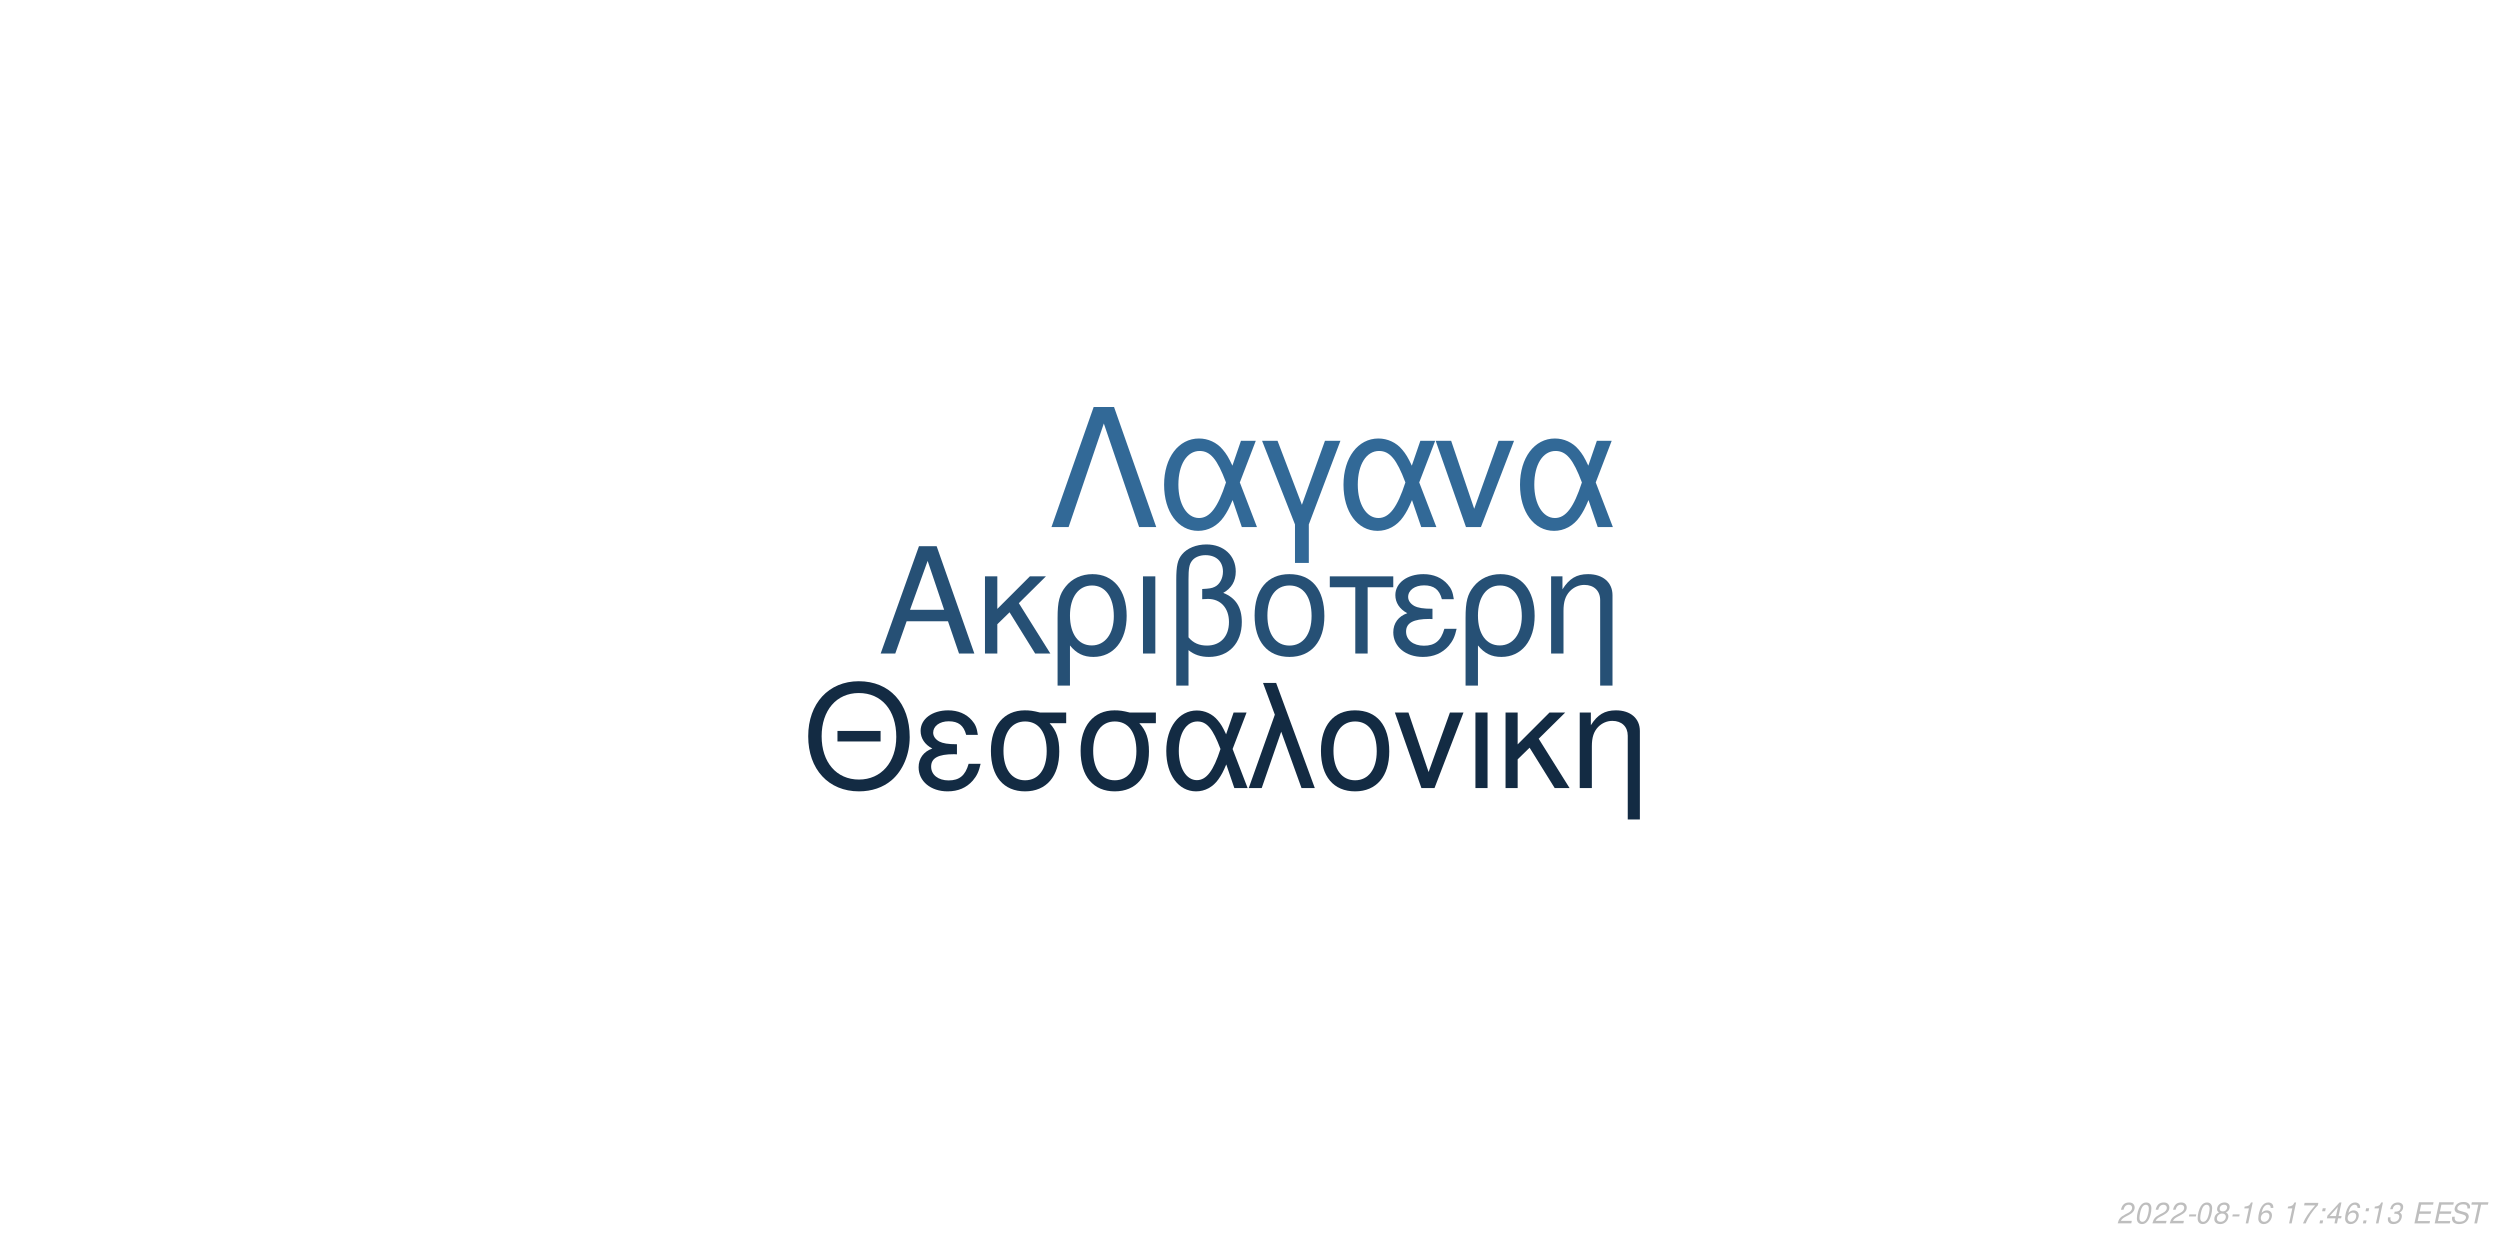
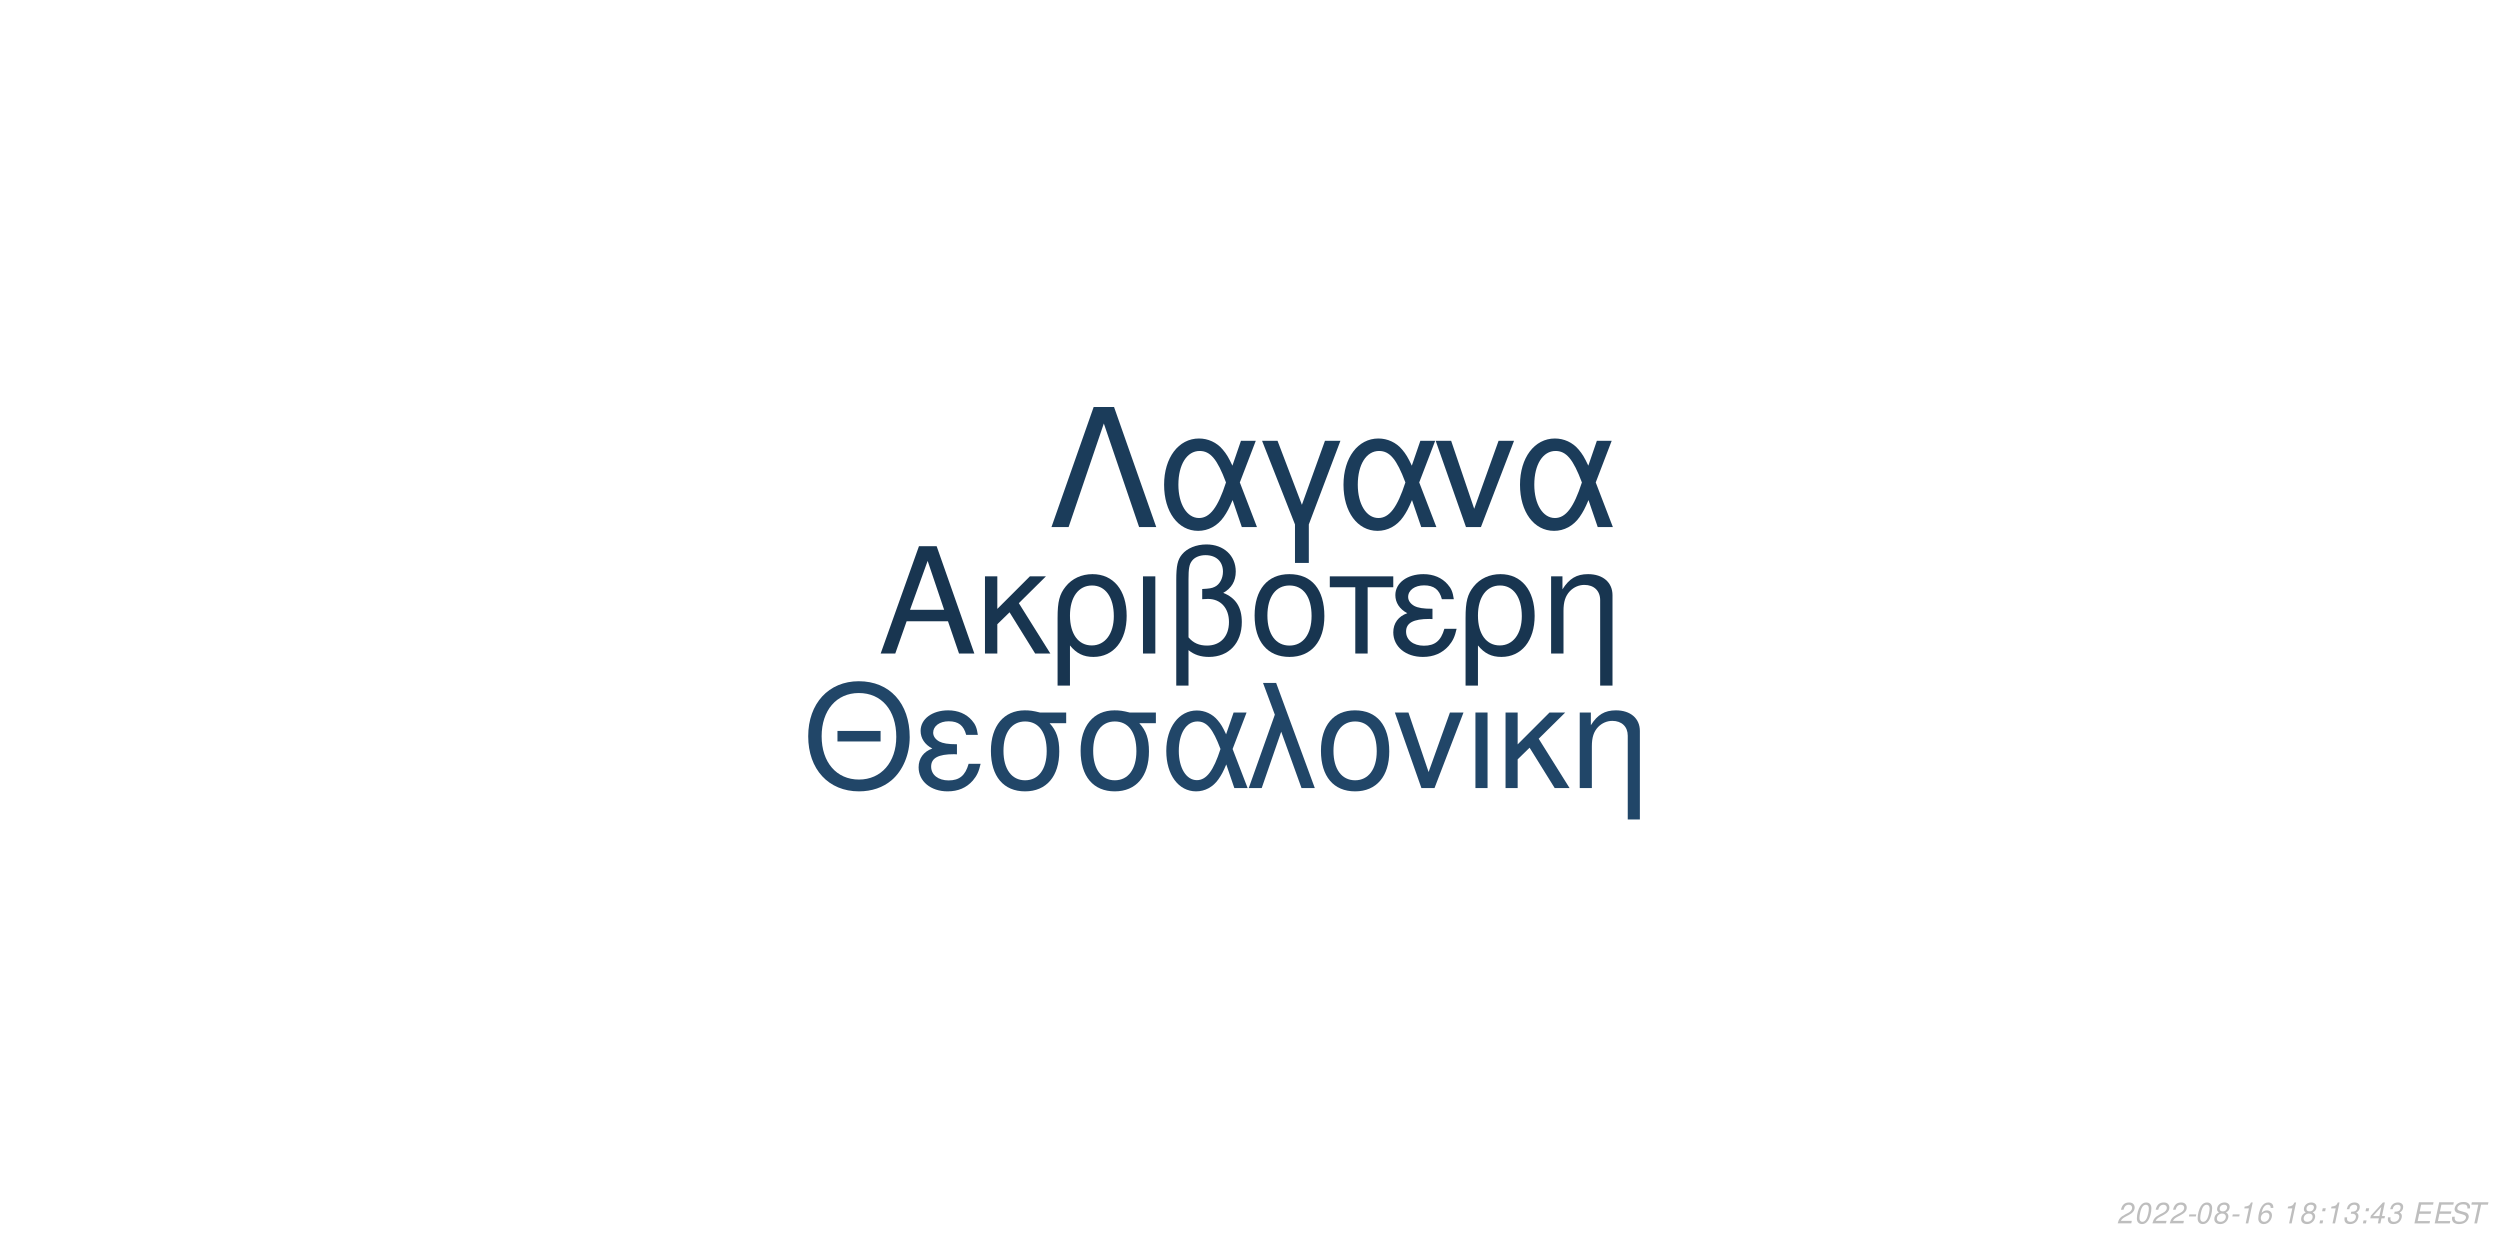
<svg xmlns="http://www.w3.org/2000/svg" xmlns:xlink="http://www.w3.org/1999/xlink" width="864pt" height="432pt" viewBox="0 0 864 432" version="1.1">
  <defs>
    <g>
      <symbol overflow="visible" id="glyph0-0">
        <path style="stroke:none;" d="" />
      </symbol>
      <symbol overflow="visible" id="glyph0-1">
        <path style="stroke:none;" d="M 24.125 -11.141 L 27.938 0 L 33.234 0 L 20.203 -37.094 L 14.094 -37.094 L 0.859 0 L 5.906 0 L 9.828 -11.141 Z M 22.797 -15.109 L 11 -15.109 L 17.094 -32.016 Z M 22.797 -15.109 " />
      </symbol>
      <symbol overflow="visible" id="glyph0-2">
        <path style="stroke:none;" d="M 7.172 -15.422 L 7.172 -26.672 L 2.906 -26.672 L 2.906 0 L 7.172 0 L 7.172 -10.125 L 11.406 -14.25 L 20.25 0 L 25.5 0 L 14.609 -17.406 L 23.969 -26.672 L 18.422 -26.672 Z M 7.172 -15.422 " />
      </symbol>
      <symbol overflow="visible" id="glyph0-3">
        <path style="stroke:none;" d="M 3 11.094 L 7.281 11.094 L 7.281 -2.797 C 9.516 -0.047 11.953 1.172 15.375 1.172 C 22.344 1.172 26.875 -4.422 26.875 -13.031 C 26.875 -21.891 22.297 -27.438 15.062 -27.438 C 11.297 -27.438 7.984 -25.906 5.797 -23.156 C 3.672 -20.516 3 -17.969 3 -12.359 Z M 14.906 -23.516 C 19.547 -23.516 22.438 -19.438 22.438 -12.922 C 22.438 -6.812 19.391 -2.797 14.812 -2.797 C 10.172 -2.797 7.281 -6.766 7.281 -13.125 C 7.281 -19.484 10.234 -23.516 14.906 -23.516 Z M 14.906 -23.516 " />
      </symbol>
      <symbol overflow="visible" id="glyph0-4">
        <path style="stroke:none;" d="M 3.516 0 L 7.781 0 L 7.781 -26.672 L 3.516 -26.672 Z M 3.516 0 " />
      </symbol>
      <symbol overflow="visible" id="glyph0-5">
        <path style="stroke:none;" d="M 4.016 11.094 L 8.25 11.094 L 8.25 -1.172 C 10.172 0.406 12.422 1.172 15.312 1.172 C 22.188 1.172 26.672 -3.609 26.672 -10.891 C 26.672 -15.984 24.578 -19.234 20.25 -20.969 C 23.109 -22.547 24.578 -25.031 24.578 -28.344 C 24.578 -33.844 20.406 -37.703 14.453 -37.703 C 10.938 -37.703 7.734 -36.391 6 -34.25 C 4.484 -32.422 4.016 -30.328 4.016 -25.391 Z M 8.25 -25.656 C 8.25 -29.359 8.5 -30.844 9.469 -32.062 C 10.375 -33.281 12.156 -34 14.094 -34 C 17.812 -34 20.156 -31.812 20.156 -28.297 C 20.156 -25.953 18.984 -23.812 17.297 -23.047 C 16.281 -22.547 15.469 -22.438 12.984 -22.297 L 12.984 -18.781 C 13.734 -18.828 14.344 -18.875 14.969 -18.875 C 19.344 -18.875 22.234 -15.719 22.234 -10.891 C 22.234 -5.906 19.281 -2.75 14.656 -2.75 C 11.953 -2.75 9.922 -3.609 8.25 -5.594 Z M 8.25 -25.656 " />
      </symbol>
      <symbol overflow="visible" id="glyph0-6">
        <path style="stroke:none;" d="M 14.094 -27.438 C 6.562 -27.438 2.094 -22.094 2.094 -13.125 C 2.094 -4.125 6.562 1.172 14.141 1.172 C 21.672 1.172 26.203 -4.172 26.203 -12.922 C 26.203 -22.188 21.828 -27.438 14.094 -27.438 Z M 14.141 -23.516 C 18.938 -23.516 21.781 -19.594 21.781 -12.984 C 21.781 -6.672 18.828 -2.75 14.141 -2.75 C 9.422 -2.75 6.516 -6.672 6.516 -13.125 C 6.516 -19.594 9.422 -23.516 14.141 -23.516 Z M 14.141 -23.516 " />
      </symbol>
      <symbol overflow="visible" id="glyph0-7">
        <path style="stroke:none;" d="M 7.891 0 L 12.156 0 L 12.156 -22.906 L 21.016 -22.906 L 21.016 -26.672 L -0.922 -26.672 L -0.922 -22.906 L 7.891 -22.906 Z M 7.891 0 " />
      </symbol>
      <symbol overflow="visible" id="glyph0-8">
        <path style="stroke:none;" d="M 14.562 -15.469 C 11.344 -15.469 9.562 -15.781 8.297 -16.438 C 6.922 -17.203 6.156 -18.328 6.156 -19.547 C 6.156 -21.891 8.453 -23.562 11.656 -23.562 C 15.062 -23.562 16.953 -22.094 17.812 -18.781 L 21.938 -18.781 C 21.578 -21.266 21.062 -22.5 19.797 -23.922 C 17.812 -26.203 14.906 -27.438 11.453 -27.438 C 5.797 -27.438 1.734 -24.375 1.734 -20.203 C 1.734 -17.609 3.156 -15.375 5.859 -13.938 C 2.797 -12.875 1.016 -10.484 1.016 -7.328 C 1.016 -2.391 5.297 1.172 11.25 1.172 C 14.969 1.172 17.906 -0.109 20.156 -2.641 C 21.578 -4.328 22.297 -5.797 22.906 -8.547 L 18.672 -8.547 C 17.5 -4.422 15.422 -2.703 11.609 -2.703 C 7.938 -2.703 5.438 -4.688 5.438 -7.578 C 5.438 -10.578 7.938 -11.953 13.484 -11.953 C 13.641 -11.953 14.094 -11.953 14.562 -11.906 Z M 14.562 -15.469 " />
      </symbol>
      <symbol overflow="visible" id="glyph0-9">
        <path style="stroke:none;" d="M 3.562 -26.672 L 3.562 0 L 7.844 0 L 7.844 -14.703 C 7.844 -17.906 8.5 -19.891 10.031 -21.531 C 11.406 -22.953 13.188 -23.719 15.062 -23.719 C 18.375 -23.719 20.516 -21.672 20.516 -18.469 L 20.516 11.094 L 24.781 11.094 L 24.781 -20.156 C 24.781 -24.578 21.469 -27.438 16.328 -27.438 C 12.359 -27.438 9.828 -25.906 7.484 -22.188 L 7.484 -26.672 Z M 3.562 -26.672 " />
      </symbol>
      <symbol overflow="visible" id="glyph1-0">
        <path style="stroke:none;" d="" />
      </symbol>
      <symbol overflow="visible" id="glyph1-1">
        <path style="stroke:none;" d="M 26.859 -19.734 L 11.953 -19.734 L 11.953 -16.094 L 26.859 -16.094 Z M 19.328 -36.922 C 8.922 -36.922 1.844 -29.25 1.844 -17.891 C 1.844 -6.484 8.875 1.141 19.391 1.141 C 23.812 1.141 27.703 -0.203 30.641 -2.688 C 34.578 -6.031 36.922 -11.656 36.922 -17.594 C 36.922 -29.297 30 -36.922 19.328 -36.922 Z M 19.328 -32.844 C 27.203 -32.844 32.281 -26.906 32.281 -17.688 C 32.281 -8.922 27.062 -2.938 19.391 -2.938 C 11.609 -2.938 6.484 -8.922 6.484 -17.891 C 6.484 -26.859 11.609 -32.844 19.328 -32.844 Z M 19.328 -32.844 " />
      </symbol>
      <symbol overflow="visible" id="glyph1-2">
        <path style="stroke:none;" d="M 14.25 -15.141 C 11.109 -15.141 9.375 -15.453 8.125 -16.094 C 6.781 -16.844 6.031 -17.938 6.031 -19.141 C 6.031 -21.422 8.266 -23.078 11.406 -23.078 C 14.75 -23.078 16.594 -21.625 17.438 -18.391 L 21.469 -18.391 C 21.125 -20.828 20.625 -22.031 19.391 -23.422 C 17.438 -25.656 14.594 -26.859 11.219 -26.859 C 5.688 -26.859 1.688 -23.875 1.688 -19.781 C 1.688 -17.234 3.094 -15.047 5.734 -13.656 C 2.734 -12.609 1 -10.266 1 -7.172 C 1 -2.344 5.188 1.141 11.016 1.141 C 14.656 1.141 17.547 -0.094 19.734 -2.594 C 21.125 -4.234 21.828 -5.688 22.422 -8.375 L 18.281 -8.375 C 17.141 -4.328 15.094 -2.641 11.359 -2.641 C 7.766 -2.641 5.328 -4.578 5.328 -7.422 C 5.328 -10.359 7.766 -11.703 13.203 -11.703 C 13.359 -11.703 13.797 -11.703 14.25 -11.656 Z M 14.25 -15.141 " />
      </symbol>
      <symbol overflow="visible" id="glyph1-3">
        <path style="stroke:none;" d="M 29 -26.109 L 19.938 -26.109 C 17.594 -26.703 16.438 -26.859 14.703 -26.859 C 7.469 -26.859 2.984 -21.469 2.984 -12.859 C 2.984 -4.031 7.375 1.141 14.797 1.141 C 22.172 1.141 26.609 -4.078 26.609 -12.656 C 26.609 -17.047 25.656 -19.828 23.266 -22.422 L 29 -22.422 Z M 14.797 -23.016 C 19.531 -23.016 22.266 -19.234 22.266 -12.75 C 22.266 -6.531 19.438 -2.688 14.797 -2.688 C 10.172 -2.688 7.328 -6.531 7.328 -12.859 C 7.328 -19.188 10.172 -23.016 14.797 -23.016 Z M 14.797 -23.016 " />
      </symbol>
      <symbol overflow="visible" id="glyph1-4">
        <path style="stroke:none;" d="M 29.344 -26.109 L 24.859 -26.109 L 22.266 -18.578 C 21.125 -21.031 20.484 -22.125 19.328 -23.469 C 17.547 -25.609 14.906 -26.812 12.156 -26.812 C 5.984 -26.812 1.594 -20.984 1.594 -12.812 C 1.594 -4.578 5.828 1.141 11.906 1.141 C 14.953 1.141 17.734 -0.344 19.625 -3.047 C 20.672 -4.531 21.281 -5.688 22.328 -8.172 L 25.109 0 L 29.703 0 L 24.516 -13.5 Z M 20.328 -13.5 C 17.891 -5.922 15.453 -2.734 12.156 -2.734 C 8.516 -2.734 5.922 -6.922 5.922 -12.812 C 5.922 -18.938 8.516 -23.016 12.359 -23.016 C 15.594 -23.016 17.688 -20.531 20.328 -13.5 Z M 20.328 -13.5 " />
      </symbol>
      <symbol overflow="visible" id="glyph1-5">
        <path style="stroke:none;" d="M 1.094 0 L 5.578 0 L 12.312 -19.484 L 19.328 0 L 23.922 0 L 10.562 -36.328 L 6.031 -36.328 L 10.109 -25.359 Z M 1.094 0 " />
      </symbol>
      <symbol overflow="visible" id="glyph1-6">
        <path style="stroke:none;" d="M 13.797 -26.859 C 6.422 -26.859 2.047 -21.625 2.047 -12.859 C 2.047 -4.031 6.422 1.141 13.859 1.141 C 21.234 1.141 25.656 -4.078 25.656 -12.656 C 25.656 -21.719 21.375 -26.859 13.797 -26.859 Z M 13.859 -23.016 C 18.531 -23.016 21.328 -19.188 21.328 -12.703 C 21.328 -6.531 18.438 -2.688 13.859 -2.688 C 9.219 -2.688 6.375 -6.531 6.375 -12.859 C 6.375 -19.188 9.219 -23.016 13.859 -23.016 Z M 13.859 -23.016 " />
      </symbol>
      <symbol overflow="visible" id="glyph1-7">
        <path style="stroke:none;" d="M 14.297 0 L 24.312 -26.109 L 19.625 -26.109 L 12.25 -5.531 L 5.281 -26.109 L 0.594 -26.109 L 9.766 0 Z M 14.297 0 " />
      </symbol>
      <symbol overflow="visible" id="glyph1-8">
        <path style="stroke:none;" d="M 3.438 0 L 7.625 0 L 7.625 -26.109 L 3.438 -26.109 Z M 3.438 0 " />
      </symbol>
      <symbol overflow="visible" id="glyph1-9">
        <path style="stroke:none;" d="M 7.031 -15.094 L 7.031 -26.109 L 2.844 -26.109 L 2.844 0 L 7.031 0 L 7.031 -9.922 L 11.156 -13.953 L 19.828 0 L 24.969 0 L 14.297 -17.047 L 23.469 -26.109 L 18.031 -26.109 Z M 7.031 -15.094 " />
      </symbol>
      <symbol overflow="visible" id="glyph1-10">
        <path style="stroke:none;" d="M 3.484 -26.109 L 3.484 0 L 7.672 0 L 7.672 -14.406 C 7.672 -17.547 8.328 -19.484 9.812 -21.078 C 11.156 -22.469 12.906 -23.219 14.75 -23.219 C 17.984 -23.219 20.078 -21.234 20.078 -18.094 L 20.078 10.859 L 24.266 10.859 L 24.266 -19.734 C 24.266 -24.062 21.031 -26.859 16 -26.859 C 12.109 -26.859 9.609 -25.359 7.328 -21.719 L 7.328 -26.109 Z M 3.484 -26.109 " />
      </symbol>
      <symbol overflow="visible" id="glyph2-0">
        <path style="stroke:none;" d="" />
      </symbol>
      <symbol overflow="visible" id="glyph2-1">
        <path style="stroke:none;" d="M 22.531 -41.484 L 15.484 -41.484 L 0.906 0 L 6.828 0 L 19 -35.797 L 31.188 0 L 37.109 0 Z M 22.531 -41.484 " />
      </symbol>
      <symbol overflow="visible" id="glyph2-2">
        <path style="stroke:none;" d="M 33.516 -29.812 L 28.391 -29.812 L 25.438 -21.219 C 24.125 -24.016 23.391 -25.266 22.078 -26.797 C 20.031 -29.25 17.016 -30.609 13.891 -30.609 C 6.828 -30.609 1.828 -23.953 1.828 -14.625 C 1.828 -5.234 6.656 1.312 13.594 1.312 C 17.078 1.312 20.266 -0.391 22.422 -3.469 C 23.609 -5.172 24.297 -6.484 25.5 -9.328 L 28.688 0 L 33.922 0 L 28 -15.422 Z M 23.219 -15.422 C 20.422 -6.766 17.641 -3.125 13.891 -3.125 C 9.734 -3.125 6.766 -7.906 6.766 -14.625 C 6.766 -21.625 9.734 -26.297 14.109 -26.297 C 17.812 -26.297 20.203 -23.453 23.219 -15.422 Z M 23.219 -15.422 " />
      </symbol>
      <symbol overflow="visible" id="glyph2-3">
        <path style="stroke:none;" d="M 12.062 12.406 L 16.844 12.406 L 16.844 -0.906 L 27.766 -29.812 L 22.422 -29.812 L 14.453 -7.688 L 6.031 -29.812 L 0.688 -29.812 L 12.062 -0.906 Z M 12.062 12.406 " />
      </symbol>
      <symbol overflow="visible" id="glyph2-4">
        <path style="stroke:none;" d="M 16.328 0 L 27.766 -29.812 L 22.422 -29.812 L 14 -6.312 L 6.031 -29.812 L 0.688 -29.812 L 11.156 0 Z M 16.328 0 " />
      </symbol>
      <symbol overflow="visible" id="glyph3-0">
        <path style="stroke:none;" d="" />
      </symbol>
      <symbol overflow="visible" id="glyph3-1">
        <path style="stroke:none;" d="M 5.234 -0.875 L 1.469 -0.875 C 1.641 -1.375 2.203 -1.891 3.109 -2.344 L 4.234 -2.938 C 5.562 -3.625 6.219 -4.469 6.219 -5.484 C 6.219 -5.938 6.062 -6.359 5.797 -6.656 C 5.469 -7.047 4.984 -7.234 4.312 -7.234 C 2.766 -7.234 1.891 -6.453 1.484 -4.734 L 2.375 -4.734 C 2.484 -5.188 2.609 -5.484 2.797 -5.75 C 3.094 -6.203 3.609 -6.453 4.188 -6.453 C 4.891 -6.453 5.344 -6.031 5.344 -5.375 C 5.344 -4.703 4.859 -4.094 4.016 -3.656 L 2.984 -3.125 C 1.234 -2.188 0.797 -1.656 0.344 -0.016 L 5.047 -0.016 Z M 5.234 -0.875 " />
      </symbol>
      <symbol overflow="visible" id="glyph3-2">
        <path style="stroke:none;" d="M 4.203 -7.234 C 3.375 -7.234 2.688 -6.812 2.125 -5.984 C 1.484 -5.047 0.984 -3.188 0.984 -1.734 C 0.984 -1.109 1.172 -0.562 1.484 -0.266 C 1.797 0.047 2.281 0.234 2.766 0.234 C 3.625 0.234 4.281 -0.156 4.859 -1.016 C 5.516 -1.953 6 -3.797 6 -5.266 C 6 -6.5 5.328 -7.234 4.203 -7.234 Z M 4.094 -6.453 C 4.734 -6.453 5.125 -5.984 5.125 -5.156 C 5.125 -4.203 4.781 -2.625 4.406 -1.812 C 3.984 -0.938 3.516 -0.547 2.875 -0.547 C 2.25 -0.547 1.875 -1.031 1.875 -1.828 C 1.875 -2.797 2.203 -4.344 2.594 -5.203 C 2.984 -6.047 3.453 -6.453 4.094 -6.453 Z M 4.094 -6.453 " />
      </symbol>
      <symbol overflow="visible" id="glyph3-3">
        <path style="stroke:none;" d="M 3.516 -3.125 L 1.125 -3.125 L 0.969 -2.406 L 3.359 -2.406 Z M 3.516 -3.125 " />
      </symbol>
      <symbol overflow="visible" id="glyph3-4">
        <path style="stroke:none;" d="M 4.766 -3.797 C 5.078 -3.969 5.234 -4.078 5.438 -4.234 C 5.812 -4.594 6.062 -5.172 6.062 -5.734 C 6.062 -6.625 5.344 -7.234 4.266 -7.234 C 2.812 -7.234 1.703 -6.219 1.703 -4.875 C 1.703 -4.406 1.875 -4.125 2.359 -3.812 C 1.297 -3.312 0.75 -2.516 0.75 -1.469 C 0.75 -0.438 1.547 0.234 2.812 0.234 C 3.656 0.234 4.359 -0.094 4.938 -0.734 C 5.359 -1.234 5.609 -1.859 5.609 -2.438 C 5.609 -3.047 5.312 -3.516 4.766 -3.797 Z M 4.109 -6.453 C 4.797 -6.453 5.188 -6.125 5.188 -5.578 C 5.188 -5.266 5.062 -4.922 4.859 -4.672 C 4.562 -4.312 4.188 -4.156 3.656 -4.156 C 2.984 -4.156 2.594 -4.453 2.594 -4.984 C 2.594 -5.859 3.203 -6.453 4.109 -6.453 Z M 3.453 -3.406 C 4.234 -3.406 4.734 -2.984 4.734 -2.312 C 4.734 -1.312 3.922 -0.547 2.875 -0.547 C 2.125 -0.547 1.625 -0.969 1.625 -1.625 C 1.625 -2.609 2.438 -3.406 3.453 -3.406 Z M 3.453 -3.406 " />
      </symbol>
      <symbol overflow="visible" id="glyph3-5">
        <path style="stroke:none;" d="M 3.703 -5.188 L 2.594 0 L 3.469 0 L 5.016 -7.234 L 4.438 -7.234 C 3.906 -6.156 3.688 -6.016 2.234 -5.812 L 2.109 -5.188 Z M 3.703 -5.188 " />
      </symbol>
      <symbol overflow="visible" id="glyph3-6">
        <path style="stroke:none;" d="M 6.125 -5.344 L 6.141 -5.625 C 6.141 -6.609 5.453 -7.234 4.391 -7.234 C 3.438 -7.234 2.641 -6.719 2.016 -5.703 C 1.422 -4.781 0.938 -2.953 0.938 -1.688 C 0.938 -0.516 1.688 0.234 2.859 0.234 C 3.703 0.234 4.438 -0.156 5 -0.875 C 5.406 -1.422 5.672 -2.156 5.672 -2.766 C 5.672 -3.812 4.969 -4.5 3.906 -4.5 C 3.234 -4.5 2.672 -4.234 2.094 -3.625 C 2.406 -5.375 3.234 -6.453 4.25 -6.453 C 4.703 -6.453 5.062 -6.234 5.172 -5.844 C 5.203 -5.719 5.234 -5.578 5.25 -5.344 Z M 3.656 -3.734 C 4.344 -3.734 4.797 -3.281 4.797 -2.625 C 4.797 -1.469 3.984 -0.547 2.984 -0.547 C 2.297 -0.547 1.812 -1.047 1.812 -1.766 C 1.812 -2.859 2.625 -3.734 3.656 -3.734 Z M 3.656 -3.734 " />
      </symbol>
      <symbol overflow="visible" id="glyph3-7">
        <path style="stroke:none;" d="" />
      </symbol>
      <symbol overflow="visible" id="glyph3-8">
-         <path style="stroke:none;" d="M 6.703 -7.094 L 1.953 -7.094 L 1.766 -6.219 L 5.594 -6.219 C 3.344 -3.688 2.266 -2.109 1.375 0 L 2.344 0 C 3.031 -1.906 4.828 -4.594 6.547 -6.281 Z M 6.703 -7.094 " />
+         <path style="stroke:none;" d="M 2.359 -1.031 L 1.312 -1.031 L 1.094 0 L 2.141 0 Z M 3.266 -5.234 L 2.219 -5.234 L 2 -4.203 L 3.047 -4.203 Z M 3.266 -5.234 " />
      </symbol>
      <symbol overflow="visible" id="glyph3-9">
-         <path style="stroke:none;" d="M 2.359 -1.031 L 1.312 -1.031 L 1.094 0 L 2.141 0 Z M 3.266 -5.234 L 2.219 -5.234 L 2 -4.203 L 3.047 -4.203 Z M 3.266 -5.234 " />
+         <path style="stroke:none;" d="M 2.922 -3.312 C 3.125 -3.344 3.234 -3.344 3.375 -3.344 C 4.203 -3.344 4.688 -3 4.688 -2.406 C 4.688 -1.312 3.906 -0.547 2.781 -0.547 C 2.047 -0.547 1.594 -0.938 1.594 -1.562 C 1.594 -1.719 1.609 -1.844 1.656 -2.094 L 0.766 -2.094 C 0.734 -1.797 0.719 -1.641 0.719 -1.469 C 0.719 -0.375 1.406 0.234 2.641 0.234 C 3.547 0.234 4.297 -0.078 4.812 -0.656 C 5.266 -1.156 5.562 -1.875 5.562 -2.547 C 5.562 -3.125 5.344 -3.453 4.797 -3.734 C 5.641 -4.234 6.016 -4.844 6.016 -5.734 C 6.016 -6.656 5.312 -7.234 4.203 -7.234 C 3.375 -7.234 2.672 -6.938 2.188 -6.375 C 1.891 -6.031 1.703 -5.641 1.516 -4.906 L 2.391 -4.906 C 2.5 -5.359 2.594 -5.594 2.734 -5.812 C 3.047 -6.234 3.516 -6.453 4.078 -6.453 C 4.734 -6.453 5.141 -6.125 5.141 -5.578 C 5.141 -5.188 5.016 -4.797 4.797 -4.547 C 4.516 -4.234 4 -4.062 3.266 -4.062 L 3.078 -4.062 Z M 2.922 -3.312 " />
      </symbol>
      <symbol overflow="visible" id="glyph3-10">
        <path style="stroke:none;" d="M 3.625 -1.75 L 3.266 0 L 4.141 0 L 4.516 -1.75 L 5.562 -1.75 L 5.734 -2.531 L 4.688 -2.531 L 5.688 -7.234 L 5.016 -7.234 L 0.844 -2.672 L 0.641 -1.75 Z M 3.797 -2.531 L 1.594 -2.531 L 4.469 -5.703 Z M 3.797 -2.531 " />
      </symbol>
      <symbol overflow="visible" id="glyph3-11">
-         <path style="stroke:none;" d="M 2.922 -3.312 C 3.125 -3.344 3.234 -3.344 3.375 -3.344 C 4.203 -3.344 4.688 -3 4.688 -2.406 C 4.688 -1.312 3.906 -0.547 2.781 -0.547 C 2.047 -0.547 1.594 -0.938 1.594 -1.562 C 1.594 -1.719 1.609 -1.844 1.656 -2.094 L 0.766 -2.094 C 0.734 -1.797 0.719 -1.641 0.719 -1.469 C 0.719 -0.375 1.406 0.234 2.641 0.234 C 3.547 0.234 4.297 -0.078 4.812 -0.656 C 5.266 -1.156 5.562 -1.875 5.562 -2.547 C 5.562 -3.125 5.344 -3.453 4.797 -3.734 C 5.641 -4.234 6.016 -4.844 6.016 -5.734 C 6.016 -6.656 5.312 -7.234 4.203 -7.234 C 3.375 -7.234 2.672 -6.938 2.188 -6.375 C 1.891 -6.031 1.703 -5.641 1.516 -4.906 L 2.391 -4.906 C 2.5 -5.359 2.594 -5.594 2.734 -5.812 C 3.047 -6.234 3.516 -6.453 4.078 -6.453 C 4.734 -6.453 5.141 -6.125 5.141 -5.578 C 5.141 -5.188 5.016 -4.797 4.797 -4.547 C 4.516 -4.234 4 -4.062 3.266 -4.062 L 3.078 -4.062 Z M 2.922 -3.312 " />
+         <path style="stroke:none;" d="M 2.547 -3.312 L 6.5 -3.312 L 6.688 -4.141 L 2.719 -4.141 L 3.219 -6.469 L 7.344 -6.469 L 7.516 -7.297 L 2.453 -7.297 L 0.906 0 L 6.125 0 L 6.297 -0.812 L 2.016 -0.812 Z M 2.547 -3.312 " />
      </symbol>
      <symbol overflow="visible" id="glyph3-12">
-         <path style="stroke:none;" d="M 2.547 -3.312 L 6.5 -3.312 L 6.688 -4.141 L 2.719 -4.141 L 3.219 -6.469 L 7.344 -6.469 L 7.516 -7.297 L 2.453 -7.297 L 0.906 0 L 6.125 0 L 6.297 -0.812 L 2.016 -0.812 Z M 2.547 -3.312 " />
+         <path style="stroke:none;" d="M 7.062 -5.156 C 7.125 -5.438 7.141 -5.562 7.141 -5.703 C 7.141 -6.156 6.938 -6.594 6.594 -6.891 C 6.188 -7.25 5.656 -7.406 4.875 -7.406 C 3.844 -7.406 3.047 -7.125 2.5 -6.562 C 2.094 -6.141 1.781 -5.438 1.781 -4.922 C 1.781 -4.297 2.219 -3.766 2.891 -3.562 L 4.594 -3.094 C 5.406 -2.859 5.734 -2.578 5.734 -2.094 C 5.734 -1.781 5.547 -1.406 5.266 -1.141 C 4.844 -0.766 4.266 -0.578 3.453 -0.578 C 2.328 -0.578 1.812 -0.984 1.812 -1.906 C 1.812 -2.047 1.812 -2.125 1.844 -2.312 L 0.984 -2.312 C 0.906 -2.062 0.891 -1.906 0.891 -1.688 C 0.891 -0.484 1.797 0.234 3.297 0.234 C 4.359 0.234 5.234 -0.062 5.812 -0.609 C 6.344 -1.078 6.688 -1.797 6.688 -2.375 C 6.688 -2.641 6.609 -2.906 6.453 -3.156 C 6.234 -3.5 5.938 -3.703 5.469 -3.828 L 3.75 -4.312 C 2.984 -4.547 2.734 -4.734 2.734 -5.188 C 2.734 -5.547 2.875 -5.844 3.188 -6.109 C 3.547 -6.438 4.031 -6.594 4.703 -6.594 C 5.266 -6.594 5.688 -6.484 5.906 -6.297 C 6.094 -6.125 6.219 -5.797 6.219 -5.516 C 6.219 -5.422 6.203 -5.344 6.188 -5.156 Z M 7.062 -5.156 " />
      </symbol>
      <symbol overflow="visible" id="glyph3-13">
-         <path style="stroke:none;" d="M 7.062 -5.156 C 7.125 -5.438 7.141 -5.562 7.141 -5.703 C 7.141 -6.156 6.938 -6.594 6.594 -6.891 C 6.188 -7.25 5.656 -7.406 4.875 -7.406 C 3.844 -7.406 3.047 -7.125 2.5 -6.562 C 2.094 -6.141 1.781 -5.438 1.781 -4.922 C 1.781 -4.297 2.219 -3.766 2.891 -3.562 L 4.594 -3.094 C 5.406 -2.859 5.734 -2.578 5.734 -2.094 C 5.734 -1.781 5.547 -1.406 5.266 -1.141 C 4.844 -0.766 4.266 -0.578 3.453 -0.578 C 2.328 -0.578 1.812 -0.984 1.812 -1.906 C 1.812 -2.047 1.812 -2.125 1.844 -2.312 L 0.984 -2.312 C 0.906 -2.062 0.891 -1.906 0.891 -1.688 C 0.891 -0.484 1.797 0.234 3.297 0.234 C 4.359 0.234 5.234 -0.062 5.812 -0.609 C 6.344 -1.078 6.688 -1.797 6.688 -2.375 C 6.688 -2.641 6.609 -2.906 6.453 -3.156 C 6.234 -3.5 5.938 -3.703 5.469 -3.828 L 3.75 -4.312 C 2.984 -4.547 2.734 -4.734 2.734 -5.188 C 2.734 -5.547 2.875 -5.844 3.188 -6.109 C 3.547 -6.438 4.031 -6.594 4.703 -6.594 C 5.266 -6.594 5.688 -6.484 5.906 -6.297 C 6.094 -6.125 6.219 -5.797 6.219 -5.516 C 6.219 -5.422 6.203 -5.344 6.188 -5.156 Z M 7.062 -5.156 " />
-       </symbol>
-       <symbol overflow="visible" id="glyph3-14">
        <path style="stroke:none;" d="M 4.938 -6.469 L 7.312 -6.469 L 7.484 -7.297 L 1.75 -7.297 L 1.578 -6.469 L 3.984 -6.469 L 2.609 0 L 3.547 0 Z M 4.938 -6.469 " />
      </symbol>
    </g>
  </defs>
  <g id="surface1">
    <rect x="0" y="0" width="864" height="432" style="fill:rgb(100%,100%,100%);fill-opacity:1;stroke:none;" />
-     <g style="fill:rgb(14.902%,31.373%,45.882%);fill-opacity:1;">
+     <g style="fill:rgb(9.412%,20.784%,31.373%);fill-opacity:1;">
      <use xlink:href="#glyph0-1" x="303.5" y="225.861" />
      <use xlink:href="#glyph0-2" x="337.5" y="225.861" />
      <use xlink:href="#glyph0-3" x="362.5" y="225.861" />
      <use xlink:href="#glyph0-4" x="391.5" y="225.861" />
      <use xlink:href="#glyph0-5" x="402.5" y="225.861" />
      <use xlink:href="#glyph0-6" x="431.5" y="225.861" />
      <use xlink:href="#glyph0-7" x="460.5" y="225.861" />
      <use xlink:href="#glyph0-8" x="480.5" y="225.861" />
      <use xlink:href="#glyph0-3" x="503.5" y="225.861" />
      <use xlink:href="#glyph0-9" x="532.5" y="225.861" />
    </g>
-     <g style="fill:rgb(7.451%,16.863%,26.275%);fill-opacity:1;">
+     <g style="fill:rgb(12.941%,27.451%,40.784%);fill-opacity:1;">
      <use xlink:href="#glyph1-1" x="277.473" y="272.354" />
      <use xlink:href="#glyph1-2" x="316.473" y="272.354" />
      <use xlink:href="#glyph1-3" x="339.473" y="272.354" />
      <use xlink:href="#glyph1-3" x="370.473" y="272.354" />
      <use xlink:href="#glyph1-4" x="401.473" y="272.354" />
      <use xlink:href="#glyph1-5" x="430.473" y="272.354" />
      <use xlink:href="#glyph1-6" x="454.473" y="272.354" />
      <use xlink:href="#glyph1-7" x="481.473" y="272.354" />
      <use xlink:href="#glyph1-8" x="506.473" y="272.354" />
      <use xlink:href="#glyph1-9" x="517.473" y="272.354" />
      <use xlink:href="#glyph1-10" x="542.473" y="272.354" />
    </g>
-     <g style="fill:rgb(19.608%,41.176%,59.216%);fill-opacity:1;">
+     <g style="fill:rgb(10.588%,23.529%,35.294%);fill-opacity:1;">
      <use xlink:href="#glyph2-1" x="362.484" y="182.152" />
      <use xlink:href="#glyph2-2" x="400.484" y="182.152" />
      <use xlink:href="#glyph2-3" x="435.484" y="182.152" />
      <use xlink:href="#glyph2-2" x="462.484" y="182.152" />
      <use xlink:href="#glyph2-4" x="495.484" y="182.152" />
      <use xlink:href="#glyph2-2" x="523.484" y="182.152" />
    </g>
    <g style="fill:rgb(74.51%,74.51%,74.51%);fill-opacity:1;">
      <use xlink:href="#glyph3-1" x="731.52" y="422.81" />
      <use xlink:href="#glyph3-2" x="737.52" y="422.81" />
      <use xlink:href="#glyph3-1" x="743.52" y="422.81" />
      <use xlink:href="#glyph3-1" x="749.52" y="422.81" />
      <use xlink:href="#glyph3-3" x="755.52" y="422.81" />
      <use xlink:href="#glyph3-2" x="758.52" y="422.81" />
      <use xlink:href="#glyph3-4" x="764.52" y="422.81" />
      <use xlink:href="#glyph3-3" x="770.52" y="422.81" />
      <use xlink:href="#glyph3-5" x="773.52" y="422.81" />
      <use xlink:href="#glyph3-6" x="779.52" y="422.81" />
      <use xlink:href="#glyph3-7" x="785.52" y="422.81" />
      <use xlink:href="#glyph3-5" x="788.52" y="422.81" />
-       <use xlink:href="#glyph3-8" x="794.52" y="422.81" />
-       <use xlink:href="#glyph3-9" x="800.52" y="422.81" />
-       <use xlink:href="#glyph3-10" x="803.52" y="422.81" />
-       <use xlink:href="#glyph3-6" x="809.52" y="422.81" />
-       <use xlink:href="#glyph3-9" x="815.52" y="422.81" />
-       <use xlink:href="#glyph3-5" x="818.52" y="422.81" />
-       <use xlink:href="#glyph3-11" x="824.52" y="422.81" />
+       <use xlink:href="#glyph3-4" x="794.52" y="422.81" />
+       <use xlink:href="#glyph3-8" x="800.52" y="422.81" />
+       <use xlink:href="#glyph3-5" x="803.52" y="422.81" />
+       <use xlink:href="#glyph3-9" x="809.52" y="422.81" />
+       <use xlink:href="#glyph3-8" x="815.52" y="422.81" />
+       <use xlink:href="#glyph3-10" x="818.52" y="422.81" />
+       <use xlink:href="#glyph3-9" x="824.52" y="422.81" />
      <use xlink:href="#glyph3-7" x="830.52" y="422.81" />
-       <use xlink:href="#glyph3-12" x="833.52" y="422.81" />
-       <use xlink:href="#glyph3-12" x="840.52" y="422.81" />
-       <use xlink:href="#glyph3-13" x="846.52" y="422.81" />
-       <use xlink:href="#glyph3-14" x="852.52" y="422.81" />
+       <use xlink:href="#glyph3-11" x="833.52" y="422.81" />
+       <use xlink:href="#glyph3-11" x="840.52" y="422.81" />
+       <use xlink:href="#glyph3-12" x="846.52" y="422.81" />
+       <use xlink:href="#glyph3-13" x="852.52" y="422.81" />
    </g>
  </g>
</svg>
